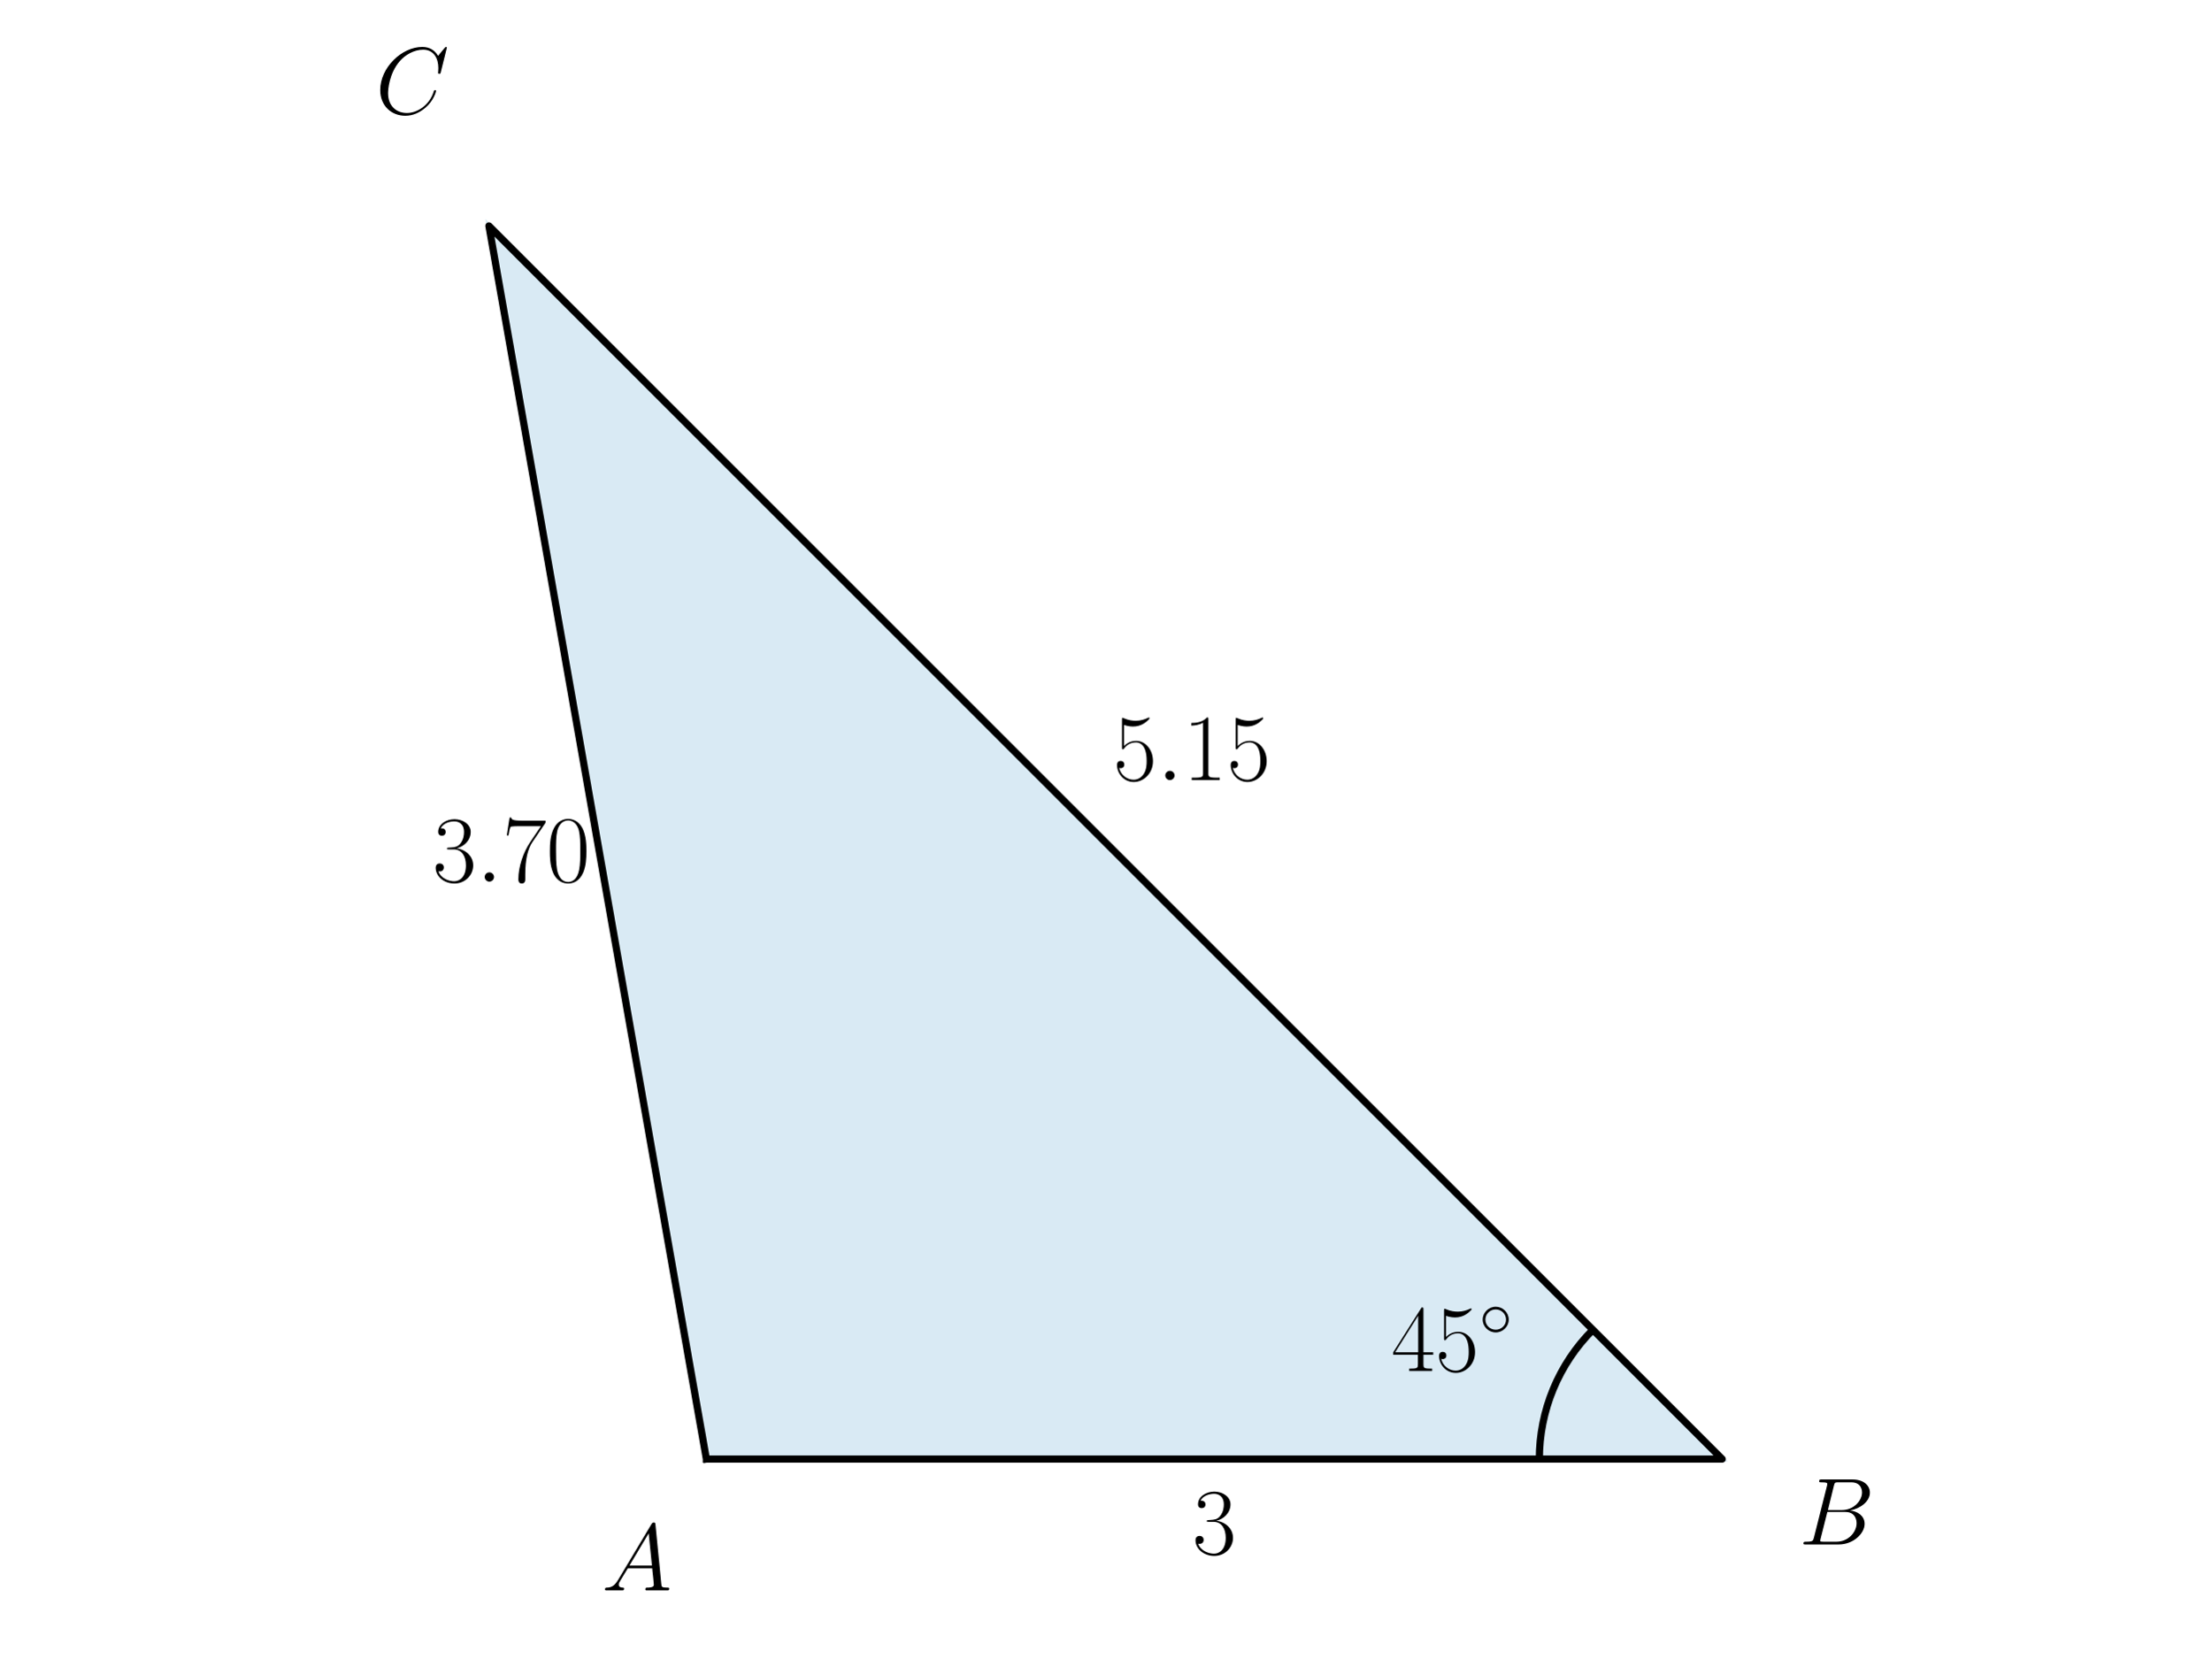
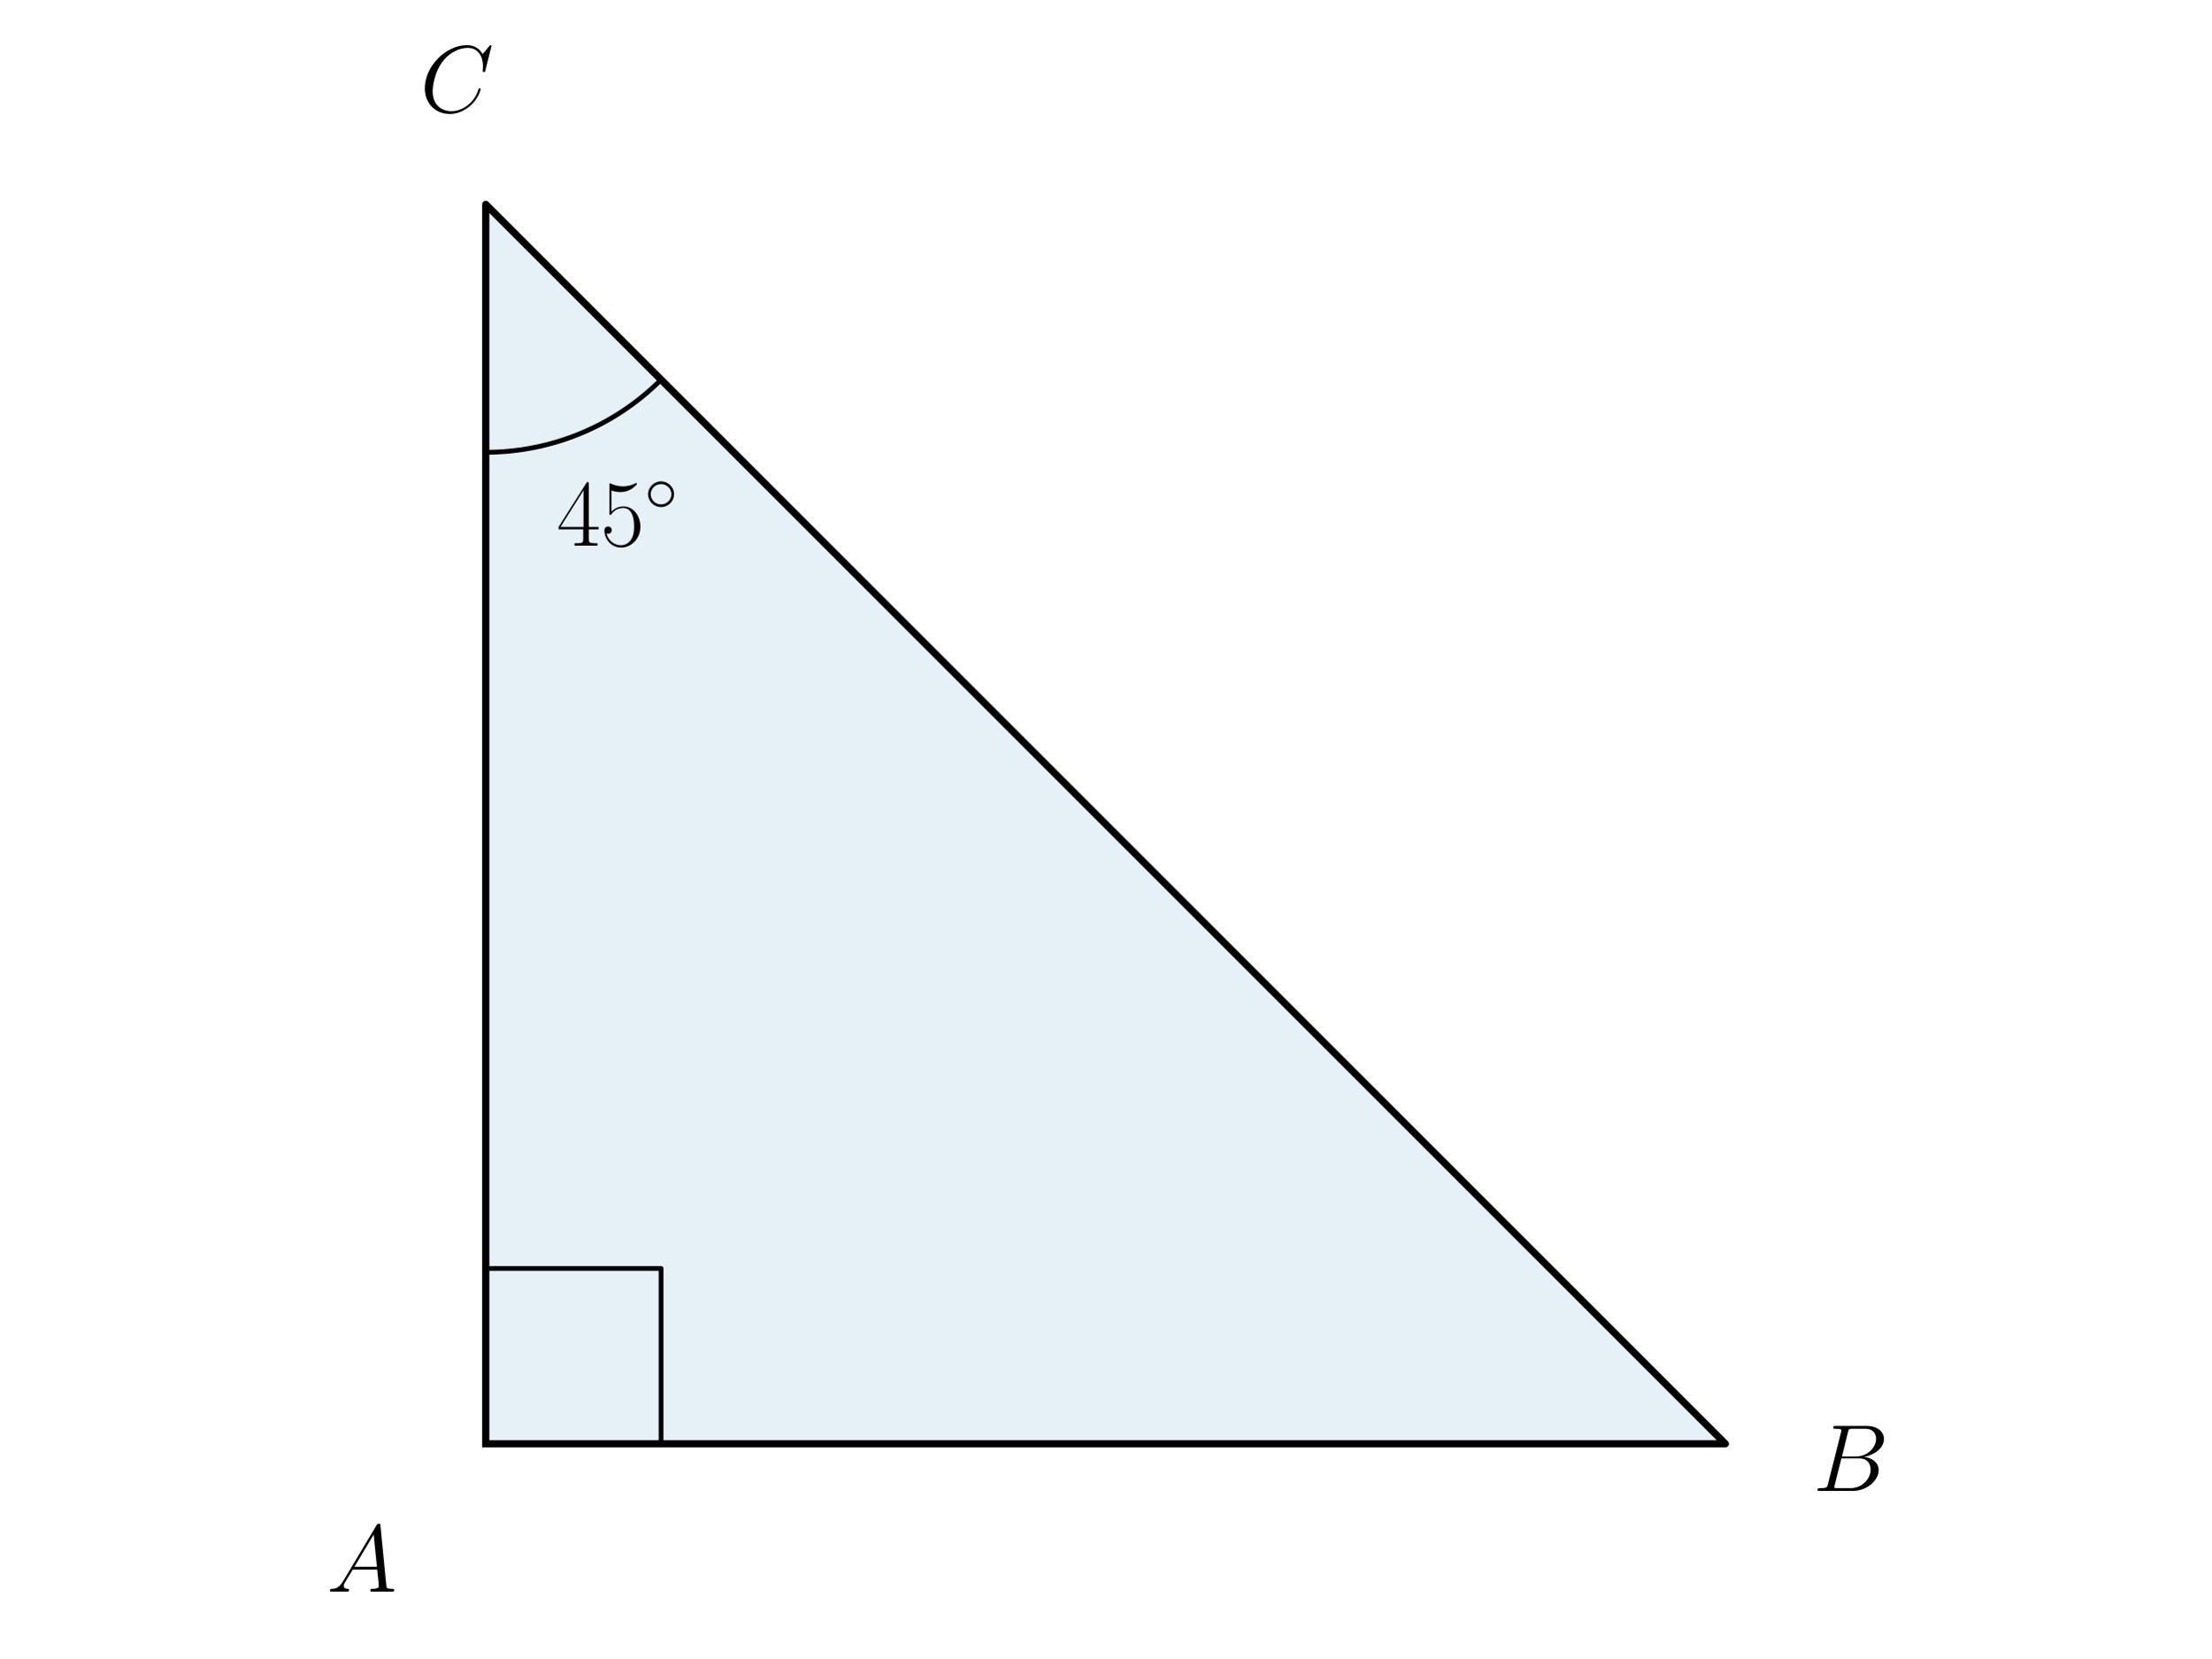
<svg xmlns="http://www.w3.org/2000/svg" xmlns:xlink="http://www.w3.org/1999/xlink" width="460.8pt" height="345.6pt" viewBox="0 0 460.8 345.6" version="1.1">
  <defs>
    <style type="text/css">*{stroke-linejoin: round; stroke-linecap: butt}</style>
  </defs>
  <g id="figure_1">
    <g id="patch_1">
      <path d="M 0 345.6  L 460.8 345.6  L 460.8 0  L 0 0  L 0 345.6  z " style="fill: none" />
    </g>
    <g id="axes_1">
      <g id="patch_2">
-         <path d="M 147.209 304.112  L 358.911 304.112  L 101.889 47.091  z " clip-path="url(#p7ec35c56ff)" style="fill: #0072b2; opacity: 0.15; stroke: #0072b2; stroke-linejoin: miter" />
-       </g>
-       <g id="patch_3">
-         <path d="M 331.965 277.167  C 328.427 280.705 325.62 284.906 323.705 289.53  C 321.79 294.153 320.804 299.108 320.804 304.112  " clip-path="url(#p7ec35c56ff)" style="fill: none; stroke: #000000; stroke-width: 1.5; stroke-linejoin: miter" />
+         <path d="M 101.232 300.931  L 359.568 300.931  L 101.232 42.595  z " clip-path="url(#p1d27229c34)" style="fill: #0072b2; opacity: 0.1; stroke: #0072b2; stroke-linejoin: miter" />
      </g>
      <g id="line2d_1">
-         <path d="M 147.209 304.112  L 358.911 304.112  L 101.889 47.091  L 147.209 304.112  " clip-path="url(#p7ec35c56ff)" style="fill: none; stroke: #000000; stroke-width: 1.5; stroke-linecap: square" />
+         <path d="M 101.232 300.931  L 359.568 300.931  L 101.232 42.595  L 101.232 300.931  " clip-path="url(#p1d27229c34)" style="fill: none; stroke: #000000; stroke-width: 1.5; stroke-linecap: square" />
+       </g>
+       <g id="line2d_2">
+         <path d="M 137.766 300.931  L 137.766 264.397  L 101.232 264.397  L 101.232 300.931  " clip-path="url(#p1d27229c34)" style="fill: none; stroke: #000000; stroke-linecap: square" />
+       </g>
+       <g id="line2d_3">
+         <path d="M 101.232 94.262  L 101.642 94.26  L 102.052 94.255  L 102.461 94.247  L 102.871 94.236  L 103.281 94.221  L 103.69 94.203  L 104.1 94.182  L 104.509 94.158  L 104.918 94.13  L 105.326 94.099  L 105.735 94.065  L 106.143 94.028  L 106.551 93.987  L 106.959 93.943  L 107.366 93.896  L 107.773 93.846  L 108.179 93.793  L 108.585 93.736  L 108.99 93.676  L 109.395 93.613  L 109.8 93.546  L 110.204 93.477  L 110.607 93.404  L 111.01 93.328  L 111.412 93.249  L 111.814 93.167  L 112.215 93.081  L 112.615 92.992  L 113.014 92.9  L 113.413 92.805  L 113.811 92.707  L 114.208 92.606  L 114.604 92.501  L 115 92.394  L 115.394 92.283  L 115.788 92.169  L 116.181 92.052  L 116.573 91.932  L 116.964 91.808  L 117.354 91.682  L 117.743 91.553  L 118.131 91.42  L 118.517 91.285  L 118.903 91.146  L 119.288 91.004  L 119.671 90.859  L 120.053 90.712  L 120.435 90.561  L 120.815 90.407  L 121.193 90.25  L 121.571 90.09  L 121.947 89.927  L 122.322 89.762  L 122.695 89.593  L 123.067 89.421  L 123.438 89.246  L 123.808 89.069  L 124.176 88.888  L 124.542 88.705  L 124.907 88.518  L 125.271 88.329  L 125.633 88.137  L 125.993 87.942  L 126.352 87.744  L 126.71 87.543  L 127.065 87.34  L 127.42 87.133  L 127.772 86.924  L 128.123 86.712  L 128.472 86.498  L 128.82 86.28  L 129.165 86.06  L 129.509 85.837  L 129.851 85.611  L 130.192 85.383  L 130.53 85.152  L 130.867 84.918  L 131.202 84.681  L 131.535 84.442  L 131.866 84.201  L 132.195 83.956  L 132.522 83.709  L 132.847 83.46  L 133.17 83.208  L 133.492 82.953  L 133.811 82.696  L 134.128 82.436  L 134.443 82.174  L 134.756 81.909  L 135.067 81.642  L 135.375 81.372  L 135.682 81.1  L 135.986 80.826  L 136.289 80.549  L 136.589 80.27  L 136.886 79.988  L 137.182 79.704  L 137.475 79.418  L 137.766 79.129  " clip-path="url(#p1d27229c34)" style="fill: none; stroke: #000000; stroke-linecap: square" />
      </g>
      <g id="text_1">
-         <g transform="translate(125.4009 331.4849) scale(0.2 -0.2)">
+         <g transform="translate(68.08543 331.7452) scale(0.2 -0.2)">
          <defs>
            <path id="CMMI12-41" d="M 1088 691  C 864 314 646 186 339 186  C 269 180 218 180 218 58  C 218 24 250 0 294 0  C 410 0 698 0 813 0  C 998 0 1203 0 1382 0  C 1421 0 1498 0 1498 122  C 1498 180 1446 186 1408 186  C 1261 186 1139 236 1139 388  C 1139 476 1178 546 1261 685  L 1747 1479  L 3379 1479  C 3386 1423 3386 1373 3392 1316  C 3411 1152 3488 495 3488 376  C 3488 186 3162 186 3059 186  C 2989 186 2918 186 2918 70  C 2918 0 2976 0 3014 0  C 3123 0 3251 0 3360 0  L 3725 0  C 4115 0 4397 0 4403 0  C 4448 0 4518 0 4518 122  C 4518 186 4461 186 4365 186  C 4013 186 4006 244 3987 434  L 3597 4404  C 3584 4531 3558 4544 3488 4544  C 3424 4544 3386 4531 3328 4435  L 1088 691  z M 1856 1664  L 3142 3819  L 3360 1664  L 1856 1664  z " transform="scale(0.015625)" />
          </defs>
          <use xlink:href="#CMMI12-41" transform="scale(0.996264)" />
        </g>
      </g>
      <g id="text_2">
-         <g transform="translate(289.9567 285.7606) scale(0.2 -0.2)">
+         <g transform="translate(377.8221 310.7556) scale(0.2 -0.2)">
+           <defs>
+             <path id="CMMI12-42" d="M 2342 3921  C 2400 4160 2426 4160 2675 4160  L 3507 4160  C 4230 4160 4230 3544 4230 3485  C 4230 2966 3712 2304 2867 2304  L 1946 2304  L 2342 3921  z M 3424 2275  C 4122 2402 4755 2886 4755 3473  C 4755 3970 4314 4352 3590 4352  L 1536 4352  C 1414 4352 1357 4352 1357 4226  C 1357 4160 1414 4160 1510 4160  C 1901 4160 1901 4112 1901 4044  C 1901 4032 1901 3993 1875 3897  L 1011 472  C 954 249 941 185 493 185  C 371 185 307 185 307 70  C 307 0 346 0 474 0  L 2669 0  C 3648 0 4403 739 4403 1383  C 4403 1906 3942 2224 3424 2275  z M 2515 185  L 1651 185  C 1562 185 1549 185 1510 192  C 1440 198 1434 211 1434 261  C 1434 305 1446 343 1459 399  L 1907 2176  L 3110 2176  C 3866 2176 3866 1483 3866 1433  C 3866 828 3309 185 2515 185  z " transform="scale(0.015625)" />
+           </defs>
+           <use xlink:href="#CMMI12-42" transform="scale(0.996264)" />
+         </g>
+       </g>
+       <g id="text_3">
+         <g transform="translate(116.0075 113.7264) scale(0.2 -0.2)">
          <defs>
            <path id="CMR17-34" d="M 2150 4122  C 2150 4256 2144 4256 2029 4256  L 128 1254  L 128 1088  L 1779 1088  L 1779 457  C 1779 224 1766 160 1318 160  L 1197 160  L 1197 0  C 1402 0 1747 0 1965 0  C 2182 0 2528 0 2733 0  L 2733 160  L 2611 160  C 2163 160 2150 224 2150 457  L 2150 1088  L 2803 1088  L 2803 1254  L 2150 1254  L 2150 4122  z M 1798 3703  L 1798 1254  L 256 1254  L 1798 3703  z " transform="scale(0.015625)" />
            <path id="CMR17-35" d="M 730 3692  C 794 3666 1056 3584 1325 3584  C 1920 3584 2246 3911 2432 4100  C 2432 4157 2432 4192 2394 4192  C 2387 4192 2374 4192 2323 4163  C 2099 4058 1837 3973 1517 3973  C 1325 3973 1037 3999 723 4139  C 653 4171 640 4171 634 4171  C 602 4171 595 4164 595 4037  L 595 2203  C 595 2089 595 2057 659 2057  C 691 2057 704 2070 736 2114  C 941 2401 1222 2522 1542 2522  C 1766 2522 2246 2382 2246 1289  C 2246 1085 2246 715 2054 421  C 1894 159 1645 25 1370 25  C 947 25 518 320 403 814  C 429 807 480 795 506 795  C 589 795 749 840 749 1038  C 749 1210 627 1280 506 1280  C 358 1280 262 1190 262 1011  C 262 454 704 -128 1382 -128  C 2042 -128 2669 440 2669 1264  C 2669 2030 2170 2624 1549 2624  C 1222 2624 947 2503 730 2274  L 730 3692  z " transform="scale(0.015625)" />
            <path id="CMSY10-e" d="M 2842 1600  C 2842 2277 2272 2828 1600 2828  C 909 2828 352 2264 352 1600  C 352 930 909 372 1600 372  C 2272 372 2842 923 2842 1600  z M 1600 628  C 1043 628 608 1070 608 1600  C 608 2130 1050 2572 1600 2572  C 2131 2572 2586 2142 2586 1600  C 2586 1058 2131 628 1600 628  z " transform="scale(0.015625)" />
          </defs>
          <use xlink:href="#CMR17-34" transform="scale(0.996264)" />
          <use xlink:href="#CMR17-35" transform="translate(45.69048 0) scale(0.996264)" />
          <use xlink:href="#CMSY10-e" transform="translate(91.38095 36.15364) scale(0.697382)" />
        </g>
      </g>
-       <g id="text_3">
-         <g transform="translate(374.8887 321.918) scale(0.2 -0.2)">
-           <defs>
-             <path id="CMMI12-42" d="M 2342 3921  C 2400 4160 2426 4160 2675 4160  L 3507 4160  C 4230 4160 4230 3544 4230 3485  C 4230 2966 3712 2304 2867 2304  L 1946 2304  L 2342 3921  z M 3424 2275  C 4122 2402 4755 2886 4755 3473  C 4755 3970 4314 4352 3590 4352  L 1536 4352  C 1414 4352 1357 4352 1357 4226  C 1357 4160 1414 4160 1510 4160  C 1901 4160 1901 4112 1901 4044  C 1901 4032 1901 3993 1875 3897  L 1011 472  C 954 249 941 185 493 185  C 371 185 307 185 307 70  C 307 0 346 0 474 0  L 2669 0  C 3648 0 4403 739 4403 1383  C 4403 1906 3942 2224 3424 2275  z M 2515 185  L 1651 185  C 1562 185 1549 185 1510 192  C 1440 198 1434 211 1434 261  C 1434 305 1446 343 1459 399  L 1907 2176  L 3110 2176  C 3866 2176 3866 1483 3866 1433  C 3866 828 3309 185 2515 185  z " transform="scale(0.015625)" />
-           </defs>
-           <use xlink:href="#CMMI12-42" transform="scale(0.996264)" />
-         </g>
-       </g>
      <g id="text_4">
-         <g transform="translate(78.23871 23.72666) scale(0.2 -0.2)">
+         <g transform="translate(87.53149 23.35598) scale(0.2 -0.2)">
          <defs>
            <path id="CMMI12-43" d="M 4781 4423  C 4781 4480 4736 4480 4723 4480  C 4710 4480 4685 4480 4634 4416  L 4192 3882  C 3968 4264 3616 4480 3136 4480  C 1754 4480 320 3088 320 1595  C 320 533 1069 -128 2003 -128  C 2515 -128 2963 88 3334 400  C 3891 863 4058 1481 4058 1531  C 4058 1588 4006 1588 3987 1588  C 3930 1588 3923 1550 3910 1524  C 3616 534 2752 57 2112 57  C 1434 57 845 489 845 1391  C 845 1595 909 2700 1632 3532  C 1984 3939 2586 4295 3194 4295  C 3898 4295 4211 3717 4211 3068  C 4211 2903 4192 2764 4192 2738  C 4192 2681 4256 2681 4275 2681  C 4346 2681 4352 2687 4378 2801  L 4781 4423  z " transform="scale(0.015625)" />
          </defs>
          <use xlink:href="#CMMI12-43" transform="scale(0.996264)" />
        </g>
      </g>
-       <g id="text_5">
-         <g transform="translate(248.4908 323.912) scale(0.2 -0.2)">
-           <defs>
-             <path id="CMR17-33" d="M 1414 2157  C 1984 2157 2234 1662 2234 1090  C 2234 320 1824 25 1453 25  C 1114 25 563 194 390 693  C 422 680 454 680 486 680  C 640 680 755 782 755 948  C 755 1133 614 1216 486 1216  C 378 1216 211 1165 211 926  C 211 335 787 -128 1466 -128  C 2176 -128 2720 430 2720 1085  C 2720 1707 2208 2157 1600 2227  C 2086 2328 2554 2756 2554 3329  C 2554 3820 2048 4179 1472 4179  C 890 4179 378 3829 378 3329  C 378 3110 544 3072 627 3072  C 762 3072 877 3155 877 3321  C 877 3486 762 3569 627 3569  C 602 3569 570 3569 544 3557  C 730 3959 1235 4032 1459 4032  C 1683 4032 2106 3925 2106 3320  C 2106 3143 2080 2828 1862 2550  C 1670 2304 1453 2304 1242 2284  C 1210 2284 1062 2269 1037 2269  C 992 2263 966 2257 966 2208  C 966 2163 973 2157 1101 2157  L 1414 2157  z " transform="scale(0.015625)" />
-           </defs>
-           <use xlink:href="#CMR17-33" transform="scale(0.996264)" />
-         </g>
-       </g>
-       <g id="text_6">
-         <g transform="translate(231.9746 162.5908) scale(0.2 -0.2)">
-           <defs>
-             <path id="CMMI12-3a" d="M 1178 307  C 1178 492 1024 619 870 619  C 685 619 557 466 557 313  C 557 128 710 0 864 0  C 1050 0 1178 153 1178 307  z " transform="scale(0.015625)" />
-             <path id="CMR17-31" d="M 1702 4058  C 1702 4192 1696 4192 1606 4192  C 1357 3916 979 3827 621 3827  C 602 3827 570 3827 563 3808  C 557 3795 557 3782 557 3648  C 755 3648 1088 3686 1344 3839  L 1344 461  C 1344 236 1331 160 781 160  L 589 160  L 589 0  C 896 0 1216 0 1523 0  C 1830 0 2150 0 2458 0  L 2458 160  L 2266 160  C 1715 160 1702 230 1702 458  L 1702 4058  z " transform="scale(0.015625)" />
-           </defs>
-           <use xlink:href="#CMR17-35" transform="scale(0.996264)" />
-           <use xlink:href="#CMMI12-3a" transform="translate(45.69048 0) scale(0.996264)" />
-           <use xlink:href="#CMR17-31" transform="translate(72.78765 0) scale(0.996264)" />
-           <use xlink:href="#CMR17-35" transform="translate(118.4781 0) scale(0.996264)" />
-         </g>
-       </g>
-       <g id="text_7">
-         <g transform="translate(90.14092 183.7546) scale(0.2 -0.2)">
-           <defs>
-             <path id="CMR17-37" d="M 2886 3941  L 2886 4081  L 1382 4081  C 634 4081 621 4165 595 4288  L 480 4288  L 294 3094  L 410 3094  C 429 3215 474 3540 550 3661  C 589 3712 1062 3712 1171 3712  L 2579 3712  L 1869 2661  C 1395 1954 1069 999 1069 165  C 1069 89 1069 -128 1299 -128  C 1530 -128 1530 89 1530 171  L 1530 465  C 1530 1508 1709 2196 2003 2636  L 2886 3941  z " transform="scale(0.015625)" />
-             <path id="CMR17-30" d="M 2688 2025  C 2688 2416 2682 3080 2413 3591  C 2176 4039 1798 4198 1466 4198  C 1158 4198 768 4058 525 3597  C 269 3118 243 2524 243 2025  C 243 1661 250 1106 448 619  C 723 -39 1216 -128 1466 -128  C 1760 -128 2208 -7 2470 600  C 2662 1042 2688 1559 2688 2025  z M 1466 -26  C 1056 -26 813 325 723 812  C 653 1188 653 1738 653 2096  C 653 2588 653 2997 736 3387  C 858 3929 1216 4096 1466 4096  C 1728 4096 2067 3923 2189 3400  C 2272 3036 2278 2607 2278 2096  C 2278 1680 2278 1169 2202 792  C 2067 95 1690 -26 1466 -26  z " transform="scale(0.015625)" />
-           </defs>
-           <use xlink:href="#CMR17-33" transform="scale(0.996264)" />
-           <use xlink:href="#CMMI12-3a" transform="translate(45.69048 0) scale(0.996264)" />
-           <use xlink:href="#CMR17-37" transform="translate(72.78765 0) scale(0.996264)" />
-           <use xlink:href="#CMR17-30" transform="translate(118.4781 0) scale(0.996264)" />
-         </g>
-       </g>
    </g>
  </g>
  <defs>
-     <clipPath id="p7ec35c56ff">
-       <rect x="10.8" y="34.24" width="439.2" height="282.723" />
+     <clipPath id="p1d27229c34">
+       <rect x="10.8" y="29.678" width="439.2" height="284.17" />
    </clipPath>
  </defs>
</svg>
